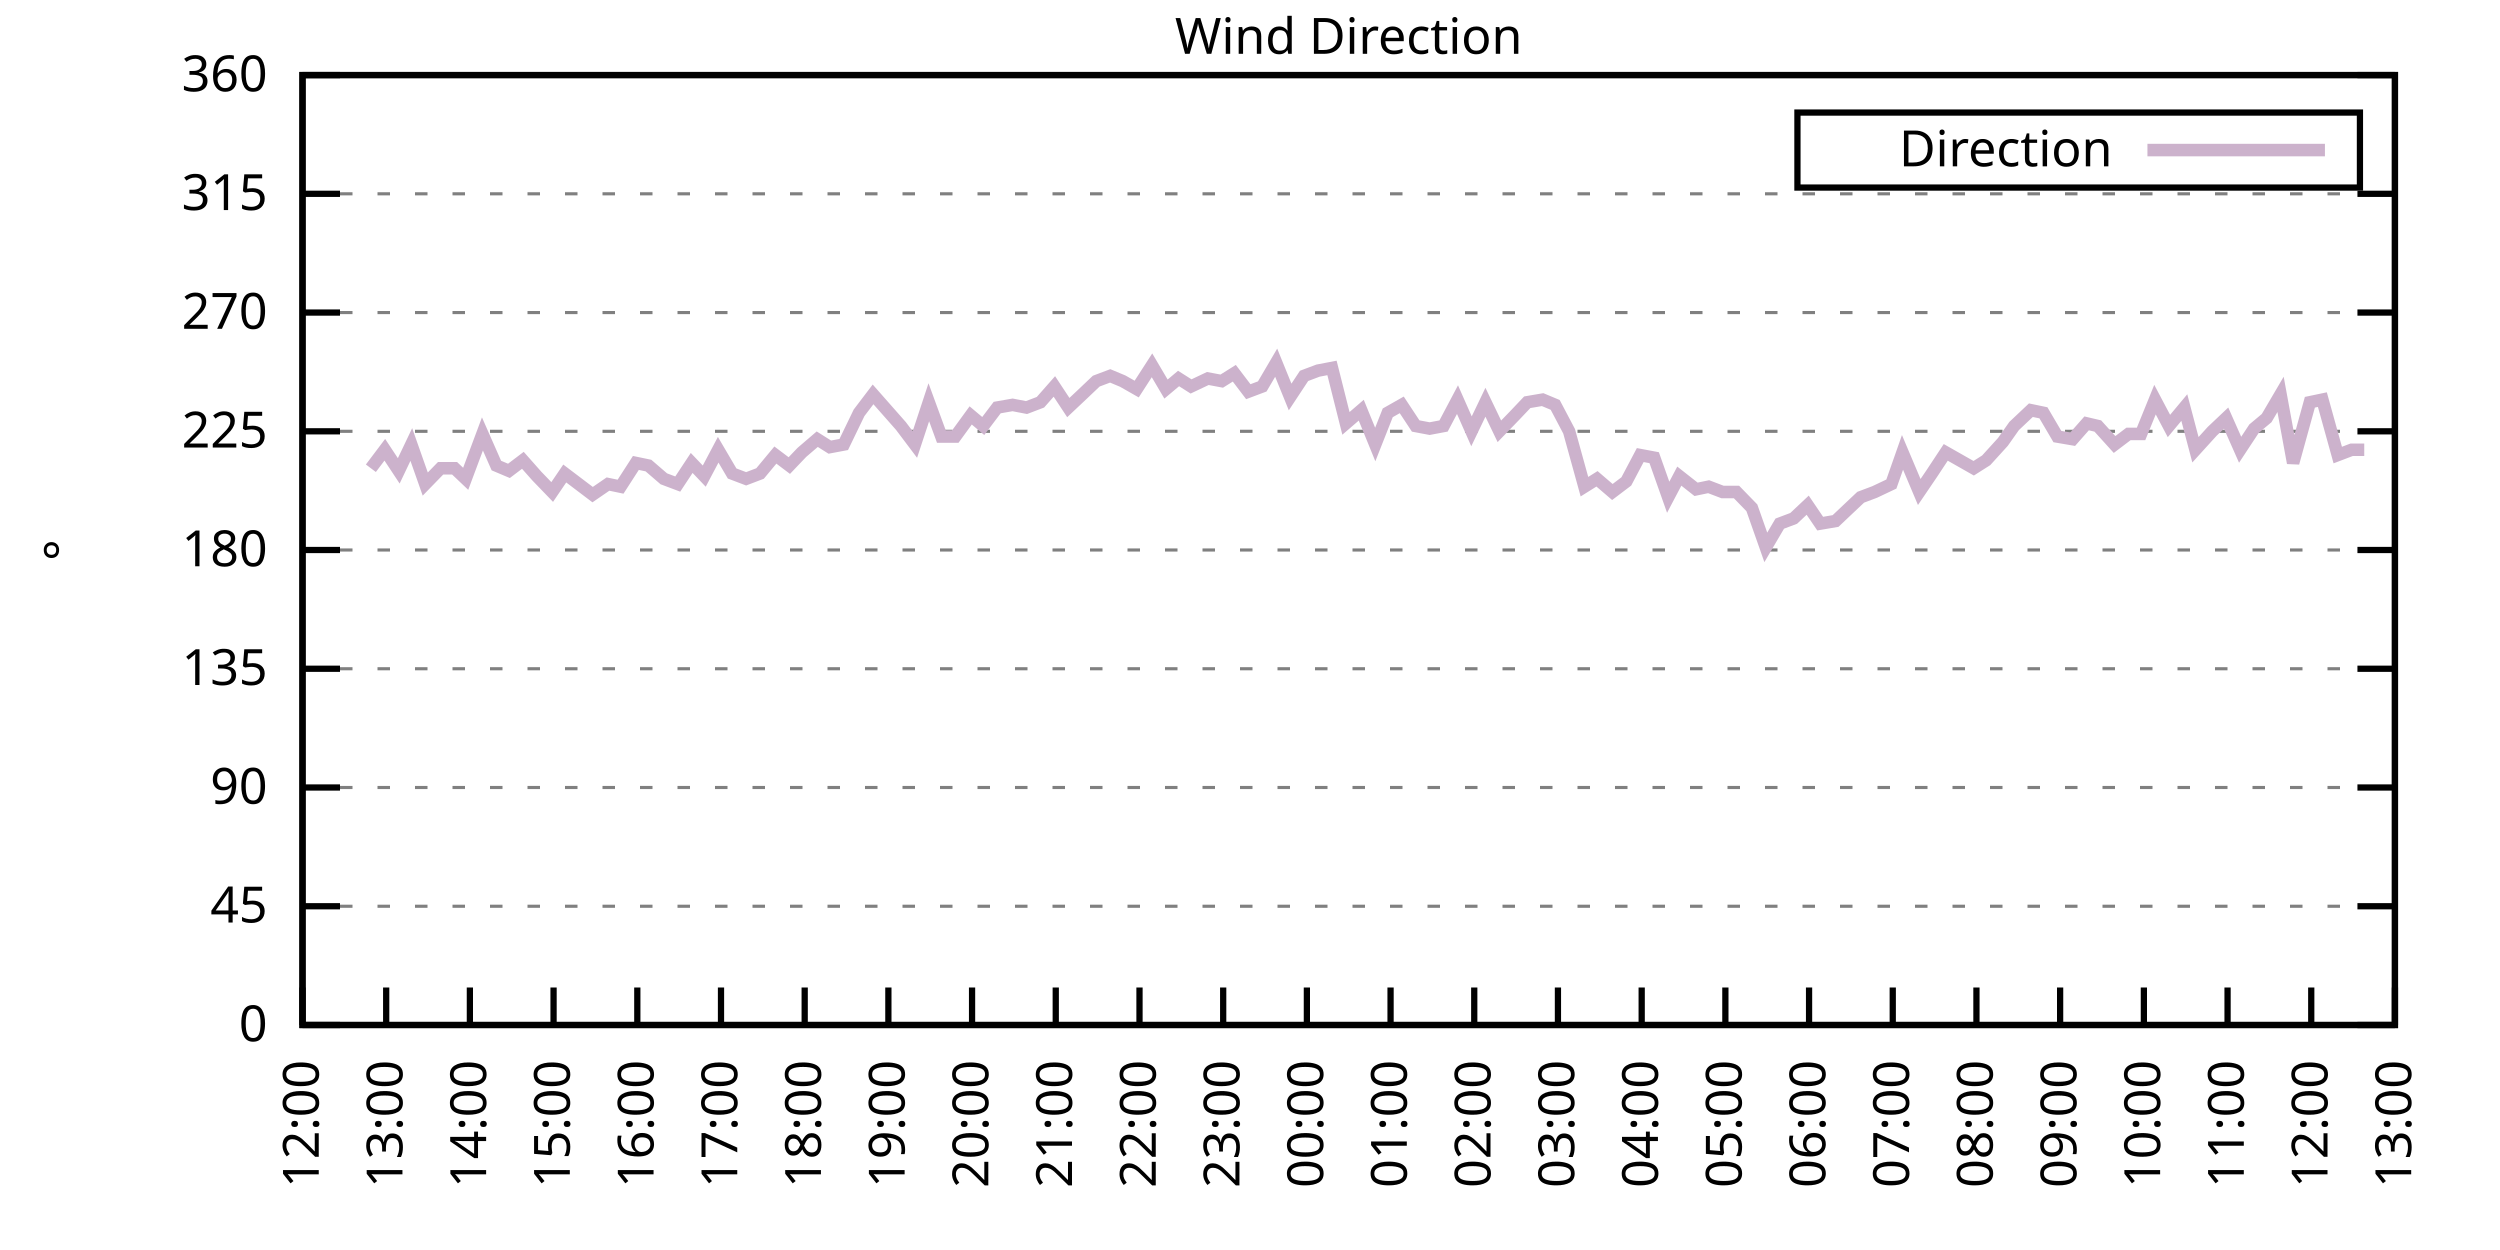
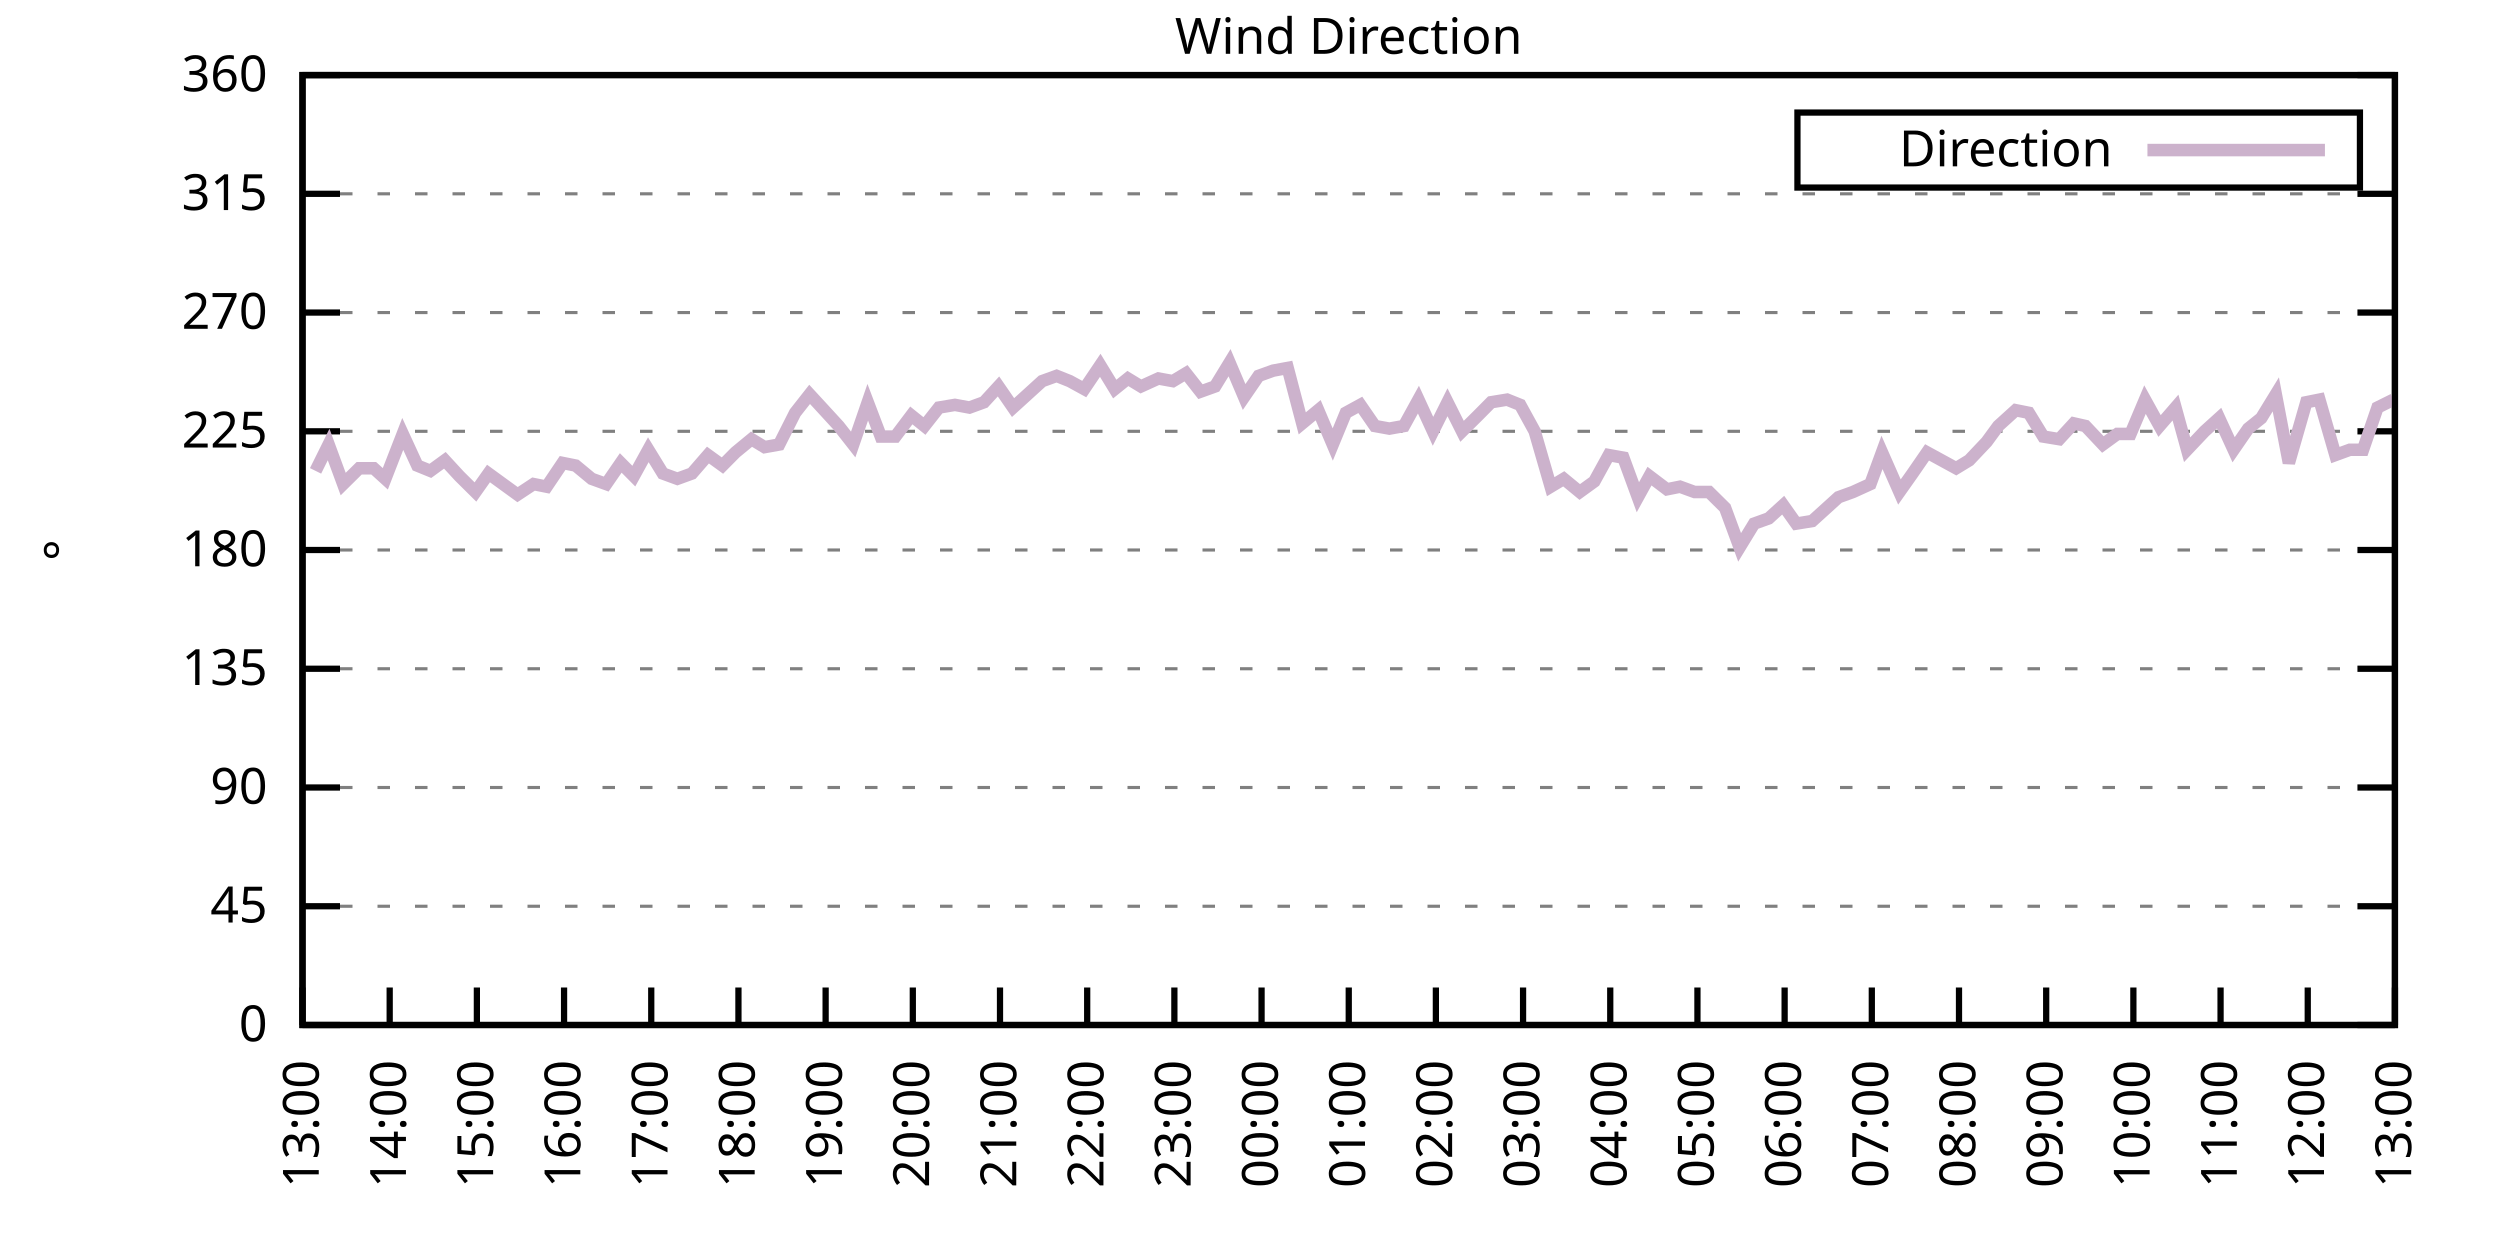
<svg xmlns="http://www.w3.org/2000/svg" xmlns:xlink="http://www.w3.org/1999/xlink" width="400" height="200" viewBox="0 0 400 200">
  <g id="gnuplot_canvas">
    <rect x="0" y="0" width="400" height="200" fill="none" />
    <defs>
      <circle id="gpDot" r="0.5" stroke-width="0.5" stroke="currentColor" />
      <path id="gpPt0" stroke-width="0.333" stroke="currentColor" d="M-1,0 h2 M0,-1 v2" />
      <path id="gpPt1" stroke-width="0.333" stroke="currentColor" d="M-1,-1 L1,1 M1,-1 L-1,1" />
      <path id="gpPt2" stroke-width="0.333" stroke="currentColor" d="M-1,0 L1,0 M0,-1 L0,1 M-1,-1 L1,1 M-1,1 L1,-1" />
      <rect id="gpPt3" stroke-width="0.333" stroke="currentColor" x="-1" y="-1" width="2" height="2" />
      <rect id="gpPt4" stroke-width="0.333" stroke="currentColor" fill="currentColor" x="-1" y="-1" width="2" height="2" />
      <circle id="gpPt5" stroke-width="0.333" stroke="currentColor" cx="0" cy="0" r="1" />
      <use xlink:href="#gpPt5" id="gpPt6" fill="currentColor" stroke="none" />
      <path id="gpPt7" stroke-width="0.333" stroke="currentColor" d="M0,-1.33 L-1.33,0.67 L1.33,0.67 z" />
      <use xlink:href="#gpPt7" id="gpPt8" fill="currentColor" stroke="none" />
      <use xlink:href="#gpPt7" id="gpPt9" stroke="currentColor" transform="rotate(180)" />
      <use xlink:href="#gpPt9" id="gpPt10" fill="currentColor" stroke="none" />
      <use xlink:href="#gpPt3" id="gpPt11" stroke="currentColor" transform="rotate(45)" />
      <use xlink:href="#gpPt11" id="gpPt12" fill="currentColor" stroke="none" />
      <path id="gpPt13" stroke-width="0.333" stroke="currentColor" d="M0,1.330 L1.265,0.411 L0.782,-1.067 L-0.782,-1.076 L-1.265,0.411 z" />
      <use xlink:href="#gpPt13" id="gpPt14" fill="currentColor" stroke="none" />
      <filter id="textbox" filterUnits="objectBoundingBox" x="0" y="0" height="1" width="1">
        <feFlood flood-color="white" flood-opacity="1" result="bgnd" />
        <feComposite in="SourceGraphic" in2="bgnd" operator="atop" />
      </filter>
      <filter id="greybox" filterUnits="objectBoundingBox" x="0" y="0" height="1" width="1">
        <feFlood flood-color="lightgrey" flood-opacity="1" result="grey" />
        <feComposite in="SourceGraphic" in2="grey" operator="atop" />
      </filter>
    </defs>
    <g fill="none" color="white" stroke="currentColor" stroke-width="1.00" stroke-linecap="butt" stroke-linejoin="miter">
</g>
    <g fill="none" color="black" stroke="currentColor" stroke-width="1.00" stroke-linecap="butt" stroke-linejoin="miter">
      <g stroke="none" shape-rendering="crispEdges">
        <polygon fill="rgb(255, 255, 255)" points="48.40,164.00 383.18,164.00 383.18,12.02 48.40,12.02 " />
      </g>
    </g>
    <g fill="none" color="black" stroke="currentColor" stroke-width="1.00" stroke-linecap="butt" stroke-linejoin="miter">
</g>
    <g fill="none" color="black" stroke="black" stroke-width="0.50" stroke-linecap="butt" stroke-linejoin="miter">
</g>
    <g fill="none" color="gray" stroke="currentColor" stroke-width="0.50" stroke-linecap="butt" stroke-linejoin="miter">
      <path stroke="gray" stroke-dasharray="2,4" class="gridline" d="M48.40,164.00 L383.19,164.00  " />
    </g>
    <g fill="none" color="gray" stroke="gray" stroke-width="1.00" stroke-linecap="butt" stroke-linejoin="miter">
</g>
    <g fill="none" color="black" stroke="currentColor" stroke-width="1.00" stroke-linecap="butt" stroke-linejoin="miter">
      <path stroke="black" d="M48.40,164.00 L54.40,164.00 M383.19,164.00 L377.19,164.00  " />
      <g transform="translate(42.80,166.60)" stroke="none" fill="black" font-family="Sans" font-size="8.00" text-anchor="end">
        <text>
          <tspan font-family="Sans"> 0</tspan>
        </text>
      </g>
    </g>
    <g fill="none" color="black" stroke="currentColor" stroke-width="1.00" stroke-linecap="butt" stroke-linejoin="miter">
</g>
    <g fill="none" color="black" stroke="black" stroke-width="0.50" stroke-linecap="butt" stroke-linejoin="miter">
</g>
    <g fill="none" color="gray" stroke="currentColor" stroke-width="0.50" stroke-linecap="butt" stroke-linejoin="miter">
      <path stroke="gray" stroke-dasharray="2,4" class="gridline" d="M48.40,145.00 L383.19,145.00  " />
    </g>
    <g fill="none" color="gray" stroke="gray" stroke-width="1.00" stroke-linecap="butt" stroke-linejoin="miter">
</g>
    <g fill="none" color="black" stroke="currentColor" stroke-width="1.00" stroke-linecap="butt" stroke-linejoin="miter">
      <path stroke="black" d="M48.40,145.00 L54.40,145.00 M383.19,145.00 L377.19,145.00  " />
      <g transform="translate(42.80,147.60)" stroke="none" fill="black" font-family="Sans" font-size="8.00" text-anchor="end">
        <text>
          <tspan font-family="Sans"> 45</tspan>
        </text>
      </g>
    </g>
    <g fill="none" color="black" stroke="currentColor" stroke-width="1.00" stroke-linecap="butt" stroke-linejoin="miter">
</g>
    <g fill="none" color="black" stroke="black" stroke-width="0.50" stroke-linecap="butt" stroke-linejoin="miter">
</g>
    <g fill="none" color="gray" stroke="currentColor" stroke-width="0.50" stroke-linecap="butt" stroke-linejoin="miter">
      <path stroke="gray" stroke-dasharray="2,4" class="gridline" d="M48.40,126.00 L383.19,126.00  " />
    </g>
    <g fill="none" color="gray" stroke="gray" stroke-width="1.00" stroke-linecap="butt" stroke-linejoin="miter">
</g>
    <g fill="none" color="black" stroke="currentColor" stroke-width="1.00" stroke-linecap="butt" stroke-linejoin="miter">
      <path stroke="black" d="M48.40,126.00 L54.40,126.00 M383.19,126.00 L377.19,126.00  " />
      <g transform="translate(42.80,128.60)" stroke="none" fill="black" font-family="Sans" font-size="8.00" text-anchor="end">
        <text>
          <tspan font-family="Sans"> 90</tspan>
        </text>
      </g>
    </g>
    <g fill="none" color="black" stroke="currentColor" stroke-width="1.00" stroke-linecap="butt" stroke-linejoin="miter">
</g>
    <g fill="none" color="black" stroke="black" stroke-width="0.50" stroke-linecap="butt" stroke-linejoin="miter">
</g>
    <g fill="none" color="gray" stroke="currentColor" stroke-width="0.50" stroke-linecap="butt" stroke-linejoin="miter">
      <path stroke="gray" stroke-dasharray="2,4" class="gridline" d="M48.40,107.00 L383.19,107.00  " />
    </g>
    <g fill="none" color="gray" stroke="gray" stroke-width="1.00" stroke-linecap="butt" stroke-linejoin="miter">
</g>
    <g fill="none" color="black" stroke="currentColor" stroke-width="1.00" stroke-linecap="butt" stroke-linejoin="miter">
      <path stroke="black" d="M48.40,107.00 L54.40,107.00 M383.19,107.00 L377.19,107.00  " />
      <g transform="translate(42.80,109.60)" stroke="none" fill="black" font-family="Sans" font-size="8.00" text-anchor="end">
        <text>
          <tspan font-family="Sans"> 135</tspan>
        </text>
      </g>
    </g>
    <g fill="none" color="black" stroke="currentColor" stroke-width="1.00" stroke-linecap="butt" stroke-linejoin="miter">
</g>
    <g fill="none" color="black" stroke="black" stroke-width="0.50" stroke-linecap="butt" stroke-linejoin="miter">
</g>
    <g fill="none" color="gray" stroke="currentColor" stroke-width="0.50" stroke-linecap="butt" stroke-linejoin="miter">
      <path stroke="gray" stroke-dasharray="2,4" class="gridline" d="M48.40,88.00 L383.19,88.00  " />
    </g>
    <g fill="none" color="gray" stroke="gray" stroke-width="1.00" stroke-linecap="butt" stroke-linejoin="miter">
</g>
    <g fill="none" color="black" stroke="currentColor" stroke-width="1.00" stroke-linecap="butt" stroke-linejoin="miter">
      <path stroke="black" d="M48.40,88.00 L54.40,88.00 M383.19,88.00 L377.19,88.00  " />
      <g transform="translate(42.80,90.60)" stroke="none" fill="black" font-family="Sans" font-size="8.00" text-anchor="end">
        <text>
          <tspan font-family="Sans"> 180</tspan>
        </text>
      </g>
    </g>
    <g fill="none" color="black" stroke="currentColor" stroke-width="1.00" stroke-linecap="butt" stroke-linejoin="miter">
</g>
    <g fill="none" color="black" stroke="black" stroke-width="0.50" stroke-linecap="butt" stroke-linejoin="miter">
</g>
    <g fill="none" color="gray" stroke="currentColor" stroke-width="0.50" stroke-linecap="butt" stroke-linejoin="miter">
      <path stroke="gray" stroke-dasharray="2,4" class="gridline" d="M48.40,69.01 L383.19,69.01  " />
    </g>
    <g fill="none" color="gray" stroke="gray" stroke-width="1.00" stroke-linecap="butt" stroke-linejoin="miter">
</g>
    <g fill="none" color="black" stroke="currentColor" stroke-width="1.00" stroke-linecap="butt" stroke-linejoin="miter">
      <path stroke="black" d="M48.40,69.01 L54.40,69.01 M383.19,69.01 L377.19,69.01  " />
      <g transform="translate(42.80,71.61)" stroke="none" fill="black" font-family="Sans" font-size="8.00" text-anchor="end">
        <text>
          <tspan font-family="Sans"> 225</tspan>
        </text>
      </g>
    </g>
    <g fill="none" color="black" stroke="currentColor" stroke-width="1.00" stroke-linecap="butt" stroke-linejoin="miter">
</g>
    <g fill="none" color="black" stroke="black" stroke-width="0.50" stroke-linecap="butt" stroke-linejoin="miter">
</g>
    <g fill="none" color="gray" stroke="currentColor" stroke-width="0.50" stroke-linecap="butt" stroke-linejoin="miter">
      <path stroke="gray" stroke-dasharray="2,4" class="gridline" d="M48.40,50.01 L383.19,50.01  " />
    </g>
    <g fill="none" color="gray" stroke="gray" stroke-width="1.00" stroke-linecap="butt" stroke-linejoin="miter">
</g>
    <g fill="none" color="black" stroke="currentColor" stroke-width="1.00" stroke-linecap="butt" stroke-linejoin="miter">
      <path stroke="black" d="M48.40,50.01 L54.40,50.01 M383.19,50.01 L377.19,50.01  " />
      <g transform="translate(42.80,52.61)" stroke="none" fill="black" font-family="Sans" font-size="8.00" text-anchor="end">
        <text>
          <tspan font-family="Sans"> 270</tspan>
        </text>
      </g>
    </g>
    <g fill="none" color="black" stroke="currentColor" stroke-width="1.00" stroke-linecap="butt" stroke-linejoin="miter">
</g>
    <g fill="none" color="black" stroke="black" stroke-width="0.50" stroke-linecap="butt" stroke-linejoin="miter">
</g>
    <g fill="none" color="gray" stroke="currentColor" stroke-width="0.50" stroke-linecap="butt" stroke-linejoin="miter">
      <path stroke="gray" stroke-dasharray="2,4" class="gridline" d="M48.40,31.01 L383.19,31.01  " />
    </g>
    <g fill="none" color="gray" stroke="gray" stroke-width="1.00" stroke-linecap="butt" stroke-linejoin="miter">
</g>
    <g fill="none" color="black" stroke="currentColor" stroke-width="1.00" stroke-linecap="butt" stroke-linejoin="miter">
      <path stroke="black" d="M48.40,31.01 L54.40,31.01 M383.19,31.01 L377.19,31.01  " />
      <g transform="translate(42.80,33.61)" stroke="none" fill="black" font-family="Sans" font-size="8.00" text-anchor="end">
        <text>
          <tspan font-family="Sans"> 315</tspan>
        </text>
      </g>
    </g>
    <g fill="none" color="black" stroke="currentColor" stroke-width="1.00" stroke-linecap="butt" stroke-linejoin="miter">
</g>
    <g fill="none" color="black" stroke="black" stroke-width="0.50" stroke-linecap="butt" stroke-linejoin="miter">
</g>
    <g fill="none" color="gray" stroke="currentColor" stroke-width="0.50" stroke-linecap="butt" stroke-linejoin="miter">
      <path stroke="gray" stroke-dasharray="2,4" class="gridline" d="M48.40,12.01 L383.19,12.01  " />
    </g>
    <g fill="none" color="gray" stroke="gray" stroke-width="1.00" stroke-linecap="butt" stroke-linejoin="miter">
</g>
    <g fill="none" color="black" stroke="currentColor" stroke-width="1.00" stroke-linecap="butt" stroke-linejoin="miter">
      <path stroke="black" d="M48.40,12.01 L54.40,12.01 M383.19,12.01 L377.19,12.01  " />
      <g transform="translate(42.80,14.61)" stroke="none" fill="black" font-family="Sans" font-size="8.00" text-anchor="end">
        <text>
          <tspan font-family="Sans"> 360</tspan>
        </text>
      </g>
    </g>
    <g fill="none" color="black" stroke="currentColor" stroke-width="1.00" stroke-linecap="butt" stroke-linejoin="miter">
      <path stroke="black" d="M48.40,164.00 L48.40,158.00  " />
      <g transform="translate(51.00,169.60) rotate(270.00)" stroke="none" fill="black" font-family="Sans" font-size="8.00" text-anchor="end">
        <text>
-           <tspan font-family="Sans">12:00</tspan>
-         </text>
-       </g>
-     </g>
-     <g fill="none" color="black" stroke="currentColor" stroke-width="1.00" stroke-linecap="butt" stroke-linejoin="miter">
-       <path stroke="black" d="M61.79,164.00 L61.79,158.00  " />
-       <g transform="translate(64.39,169.60) rotate(270.00)" stroke="none" fill="black" font-family="Sans" font-size="8.00" text-anchor="end">
-         <text>
          <tspan font-family="Sans">13:00</tspan>
        </text>
      </g>
    </g>
    <g fill="none" color="black" stroke="currentColor" stroke-width="1.00" stroke-linecap="butt" stroke-linejoin="miter">
-       <path stroke="black" d="M75.18,164.00 L75.18,158.00  " />
-       <g transform="translate(77.78,169.60) rotate(270.00)" stroke="none" fill="black" font-family="Sans" font-size="8.00" text-anchor="end">
+       <path stroke="black" d="M62.35,164.00 L62.35,158.00  " />
+       <g transform="translate(64.95,169.60) rotate(270.00)" stroke="none" fill="black" font-family="Sans" font-size="8.00" text-anchor="end">
        <text>
          <tspan font-family="Sans">14:00</tspan>
        </text>
      </g>
    </g>
    <g fill="none" color="black" stroke="currentColor" stroke-width="1.00" stroke-linecap="butt" stroke-linejoin="miter">
-       <path stroke="black" d="M88.57,164.00 L88.57,158.00  " />
-       <g transform="translate(91.17,169.60) rotate(270.00)" stroke="none" fill="black" font-family="Sans" font-size="8.00" text-anchor="end">
+       <path stroke="black" d="M76.30,164.00 L76.30,158.00  " />
+       <g transform="translate(78.90,169.60) rotate(270.00)" stroke="none" fill="black" font-family="Sans" font-size="8.00" text-anchor="end">
        <text>
          <tspan font-family="Sans">15:00</tspan>
        </text>
      </g>
    </g>
    <g fill="none" color="black" stroke="currentColor" stroke-width="1.00" stroke-linecap="butt" stroke-linejoin="miter">
-       <path stroke="black" d="M101.97,164.00 L101.97,158.00  " />
-       <g transform="translate(104.57,169.60) rotate(270.00)" stroke="none" fill="black" font-family="Sans" font-size="8.00" text-anchor="end">
+       <path stroke="black" d="M90.25,164.00 L90.25,158.00  " />
+       <g transform="translate(92.85,169.60) rotate(270.00)" stroke="none" fill="black" font-family="Sans" font-size="8.00" text-anchor="end">
        <text>
          <tspan font-family="Sans">16:00</tspan>
        </text>
      </g>
    </g>
    <g fill="none" color="black" stroke="currentColor" stroke-width="1.00" stroke-linecap="butt" stroke-linejoin="miter">
-       <path stroke="black" d="M115.36,164.00 L115.36,158.00  " />
-       <g transform="translate(117.96,169.60) rotate(270.00)" stroke="none" fill="black" font-family="Sans" font-size="8.00" text-anchor="end">
+       <path stroke="black" d="M104.20,164.00 L104.20,158.00  " />
+       <g transform="translate(106.80,169.60) rotate(270.00)" stroke="none" fill="black" font-family="Sans" font-size="8.00" text-anchor="end">
        <text>
          <tspan font-family="Sans">17:00</tspan>
        </text>
      </g>
    </g>
    <g fill="none" color="black" stroke="currentColor" stroke-width="1.00" stroke-linecap="butt" stroke-linejoin="miter">
-       <path stroke="black" d="M128.75,164.00 L128.75,158.00  " />
-       <g transform="translate(131.35,169.60) rotate(270.00)" stroke="none" fill="black" font-family="Sans" font-size="8.00" text-anchor="end">
+       <path stroke="black" d="M118.15,164.00 L118.15,158.00  " />
+       <g transform="translate(120.75,169.60) rotate(270.00)" stroke="none" fill="black" font-family="Sans" font-size="8.00" text-anchor="end">
        <text>
          <tspan font-family="Sans">18:00</tspan>
        </text>
      </g>
    </g>
    <g fill="none" color="black" stroke="currentColor" stroke-width="1.00" stroke-linecap="butt" stroke-linejoin="miter">
-       <path stroke="black" d="M142.14,164.00 L142.14,158.00  " />
-       <g transform="translate(144.74,169.60) rotate(270.00)" stroke="none" fill="black" font-family="Sans" font-size="8.00" text-anchor="end">
+       <path stroke="black" d="M132.10,164.00 L132.10,158.00  " />
+       <g transform="translate(134.70,169.60) rotate(270.00)" stroke="none" fill="black" font-family="Sans" font-size="8.00" text-anchor="end">
        <text>
          <tspan font-family="Sans">19:00</tspan>
        </text>
      </g>
    </g>
    <g fill="none" color="black" stroke="currentColor" stroke-width="1.00" stroke-linecap="butt" stroke-linejoin="miter">
-       <path stroke="black" d="M155.53,164.00 L155.53,158.00  " />
-       <g transform="translate(158.13,169.60) rotate(270.00)" stroke="none" fill="black" font-family="Sans" font-size="8.00" text-anchor="end">
+       <path stroke="black" d="M146.05,164.00 L146.05,158.00  " />
+       <g transform="translate(148.65,169.60) rotate(270.00)" stroke="none" fill="black" font-family="Sans" font-size="8.00" text-anchor="end">
        <text>
          <tspan font-family="Sans">20:00</tspan>
        </text>
      </g>
    </g>
    <g fill="none" color="black" stroke="currentColor" stroke-width="1.00" stroke-linecap="butt" stroke-linejoin="miter">
-       <path stroke="black" d="M168.92,164.00 L168.92,158.00  " />
-       <g transform="translate(171.52,169.60) rotate(270.00)" stroke="none" fill="black" font-family="Sans" font-size="8.00" text-anchor="end">
+       <path stroke="black" d="M160.00,164.00 L160.00,158.00  " />
+       <g transform="translate(162.60,169.60) rotate(270.00)" stroke="none" fill="black" font-family="Sans" font-size="8.00" text-anchor="end">
        <text>
          <tspan font-family="Sans">21:00</tspan>
        </text>
      </g>
    </g>
    <g fill="none" color="black" stroke="currentColor" stroke-width="1.00" stroke-linecap="butt" stroke-linejoin="miter">
-       <path stroke="black" d="M182.32,164.00 L182.32,158.00  " />
-       <g transform="translate(184.92,169.60) rotate(270.00)" stroke="none" fill="black" font-family="Sans" font-size="8.00" text-anchor="end">
+       <path stroke="black" d="M173.95,164.00 L173.95,158.00  " />
+       <g transform="translate(176.55,169.60) rotate(270.00)" stroke="none" fill="black" font-family="Sans" font-size="8.00" text-anchor="end">
        <text>
          <tspan font-family="Sans">22:00</tspan>
        </text>
      </g>
    </g>
    <g fill="none" color="black" stroke="currentColor" stroke-width="1.00" stroke-linecap="butt" stroke-linejoin="miter">
-       <path stroke="black" d="M195.71,164.00 L195.71,158.00  " />
-       <g transform="translate(198.31,169.60) rotate(270.00)" stroke="none" fill="black" font-family="Sans" font-size="8.00" text-anchor="end">
+       <path stroke="black" d="M187.90,164.00 L187.90,158.00  " />
+       <g transform="translate(190.50,169.60) rotate(270.00)" stroke="none" fill="black" font-family="Sans" font-size="8.00" text-anchor="end">
        <text>
          <tspan font-family="Sans">23:00</tspan>
        </text>
      </g>
    </g>
    <g fill="none" color="black" stroke="currentColor" stroke-width="1.00" stroke-linecap="butt" stroke-linejoin="miter">
-       <path stroke="black" d="M209.10,164.00 L209.10,158.00  " />
-       <g transform="translate(211.70,169.60) rotate(270.00)" stroke="none" fill="black" font-family="Sans" font-size="8.00" text-anchor="end">
+       <path stroke="black" d="M201.85,164.00 L201.85,158.00  " />
+       <g transform="translate(204.45,169.60) rotate(270.00)" stroke="none" fill="black" font-family="Sans" font-size="8.00" text-anchor="end">
        <text>
          <tspan font-family="Sans">00:00</tspan>
        </text>
      </g>
    </g>
    <g fill="none" color="black" stroke="currentColor" stroke-width="1.00" stroke-linecap="butt" stroke-linejoin="miter">
-       <path stroke="black" d="M222.49,164.00 L222.49,158.00  " />
-       <g transform="translate(225.09,169.60) rotate(270.00)" stroke="none" fill="black" font-family="Sans" font-size="8.00" text-anchor="end">
+       <path stroke="black" d="M215.80,164.00 L215.80,158.00  " />
+       <g transform="translate(218.40,169.60) rotate(270.00)" stroke="none" fill="black" font-family="Sans" font-size="8.00" text-anchor="end">
        <text>
          <tspan font-family="Sans">01:00</tspan>
        </text>
      </g>
    </g>
    <g fill="none" color="black" stroke="currentColor" stroke-width="1.00" stroke-linecap="butt" stroke-linejoin="miter">
-       <path stroke="black" d="M235.88,164.00 L235.88,158.00  " />
-       <g transform="translate(238.48,169.60) rotate(270.00)" stroke="none" fill="black" font-family="Sans" font-size="8.00" text-anchor="end">
+       <path stroke="black" d="M229.74,164.00 L229.74,158.00  " />
+       <g transform="translate(232.34,169.60) rotate(270.00)" stroke="none" fill="black" font-family="Sans" font-size="8.00" text-anchor="end">
        <text>
          <tspan font-family="Sans">02:00</tspan>
        </text>
      </g>
    </g>
    <g fill="none" color="black" stroke="currentColor" stroke-width="1.00" stroke-linecap="butt" stroke-linejoin="miter">
-       <path stroke="black" d="M249.27,164.00 L249.27,158.00  " />
-       <g transform="translate(251.87,169.60) rotate(270.00)" stroke="none" fill="black" font-family="Sans" font-size="8.00" text-anchor="end">
+       <path stroke="black" d="M243.69,164.00 L243.69,158.00  " />
+       <g transform="translate(246.29,169.60) rotate(270.00)" stroke="none" fill="black" font-family="Sans" font-size="8.00" text-anchor="end">
        <text>
          <tspan font-family="Sans">03:00</tspan>
        </text>
      </g>
    </g>
    <g fill="none" color="black" stroke="currentColor" stroke-width="1.00" stroke-linecap="butt" stroke-linejoin="miter">
-       <path stroke="black" d="M262.67,164.00 L262.67,158.00  " />
-       <g transform="translate(265.27,169.60) rotate(270.00)" stroke="none" fill="black" font-family="Sans" font-size="8.00" text-anchor="end">
+       <path stroke="black" d="M257.64,164.00 L257.64,158.00  " />
+       <g transform="translate(260.24,169.60) rotate(270.00)" stroke="none" fill="black" font-family="Sans" font-size="8.00" text-anchor="end">
        <text>
          <tspan font-family="Sans">04:00</tspan>
        </text>
      </g>
    </g>
    <g fill="none" color="black" stroke="currentColor" stroke-width="1.00" stroke-linecap="butt" stroke-linejoin="miter">
-       <path stroke="black" d="M276.06,164.00 L276.06,158.00  " />
-       <g transform="translate(278.66,169.60) rotate(270.00)" stroke="none" fill="black" font-family="Sans" font-size="8.00" text-anchor="end">
+       <path stroke="black" d="M271.59,164.00 L271.59,158.00  " />
+       <g transform="translate(274.19,169.60) rotate(270.00)" stroke="none" fill="black" font-family="Sans" font-size="8.00" text-anchor="end">
        <text>
          <tspan font-family="Sans">05:00</tspan>
        </text>
      </g>
    </g>
    <g fill="none" color="black" stroke="currentColor" stroke-width="1.00" stroke-linecap="butt" stroke-linejoin="miter">
-       <path stroke="black" d="M289.45,164.00 L289.45,158.00  " />
-       <g transform="translate(292.05,169.60) rotate(270.00)" stroke="none" fill="black" font-family="Sans" font-size="8.00" text-anchor="end">
+       <path stroke="black" d="M285.54,164.00 L285.54,158.00  " />
+       <g transform="translate(288.14,169.60) rotate(270.00)" stroke="none" fill="black" font-family="Sans" font-size="8.00" text-anchor="end">
        <text>
          <tspan font-family="Sans">06:00</tspan>
        </text>
      </g>
    </g>
    <g fill="none" color="black" stroke="currentColor" stroke-width="1.00" stroke-linecap="butt" stroke-linejoin="miter">
-       <path stroke="black" d="M302.84,164.00 L302.84,158.00  " />
-       <g transform="translate(305.44,169.60) rotate(270.00)" stroke="none" fill="black" font-family="Sans" font-size="8.00" text-anchor="end">
+       <path stroke="black" d="M299.49,164.00 L299.49,158.00  " />
+       <g transform="translate(302.09,169.60) rotate(270.00)" stroke="none" fill="black" font-family="Sans" font-size="8.00" text-anchor="end">
        <text>
          <tspan font-family="Sans">07:00</tspan>
        </text>
      </g>
    </g>
    <g fill="none" color="black" stroke="currentColor" stroke-width="1.00" stroke-linecap="butt" stroke-linejoin="miter">
-       <path stroke="black" d="M316.23,164.00 L316.23,158.00  " />
-       <g transform="translate(318.83,169.60) rotate(270.00)" stroke="none" fill="black" font-family="Sans" font-size="8.00" text-anchor="end">
+       <path stroke="black" d="M313.44,164.00 L313.44,158.00  " />
+       <g transform="translate(316.04,169.60) rotate(270.00)" stroke="none" fill="black" font-family="Sans" font-size="8.00" text-anchor="end">
        <text>
          <tspan font-family="Sans">08:00</tspan>
        </text>
      </g>
    </g>
    <g fill="none" color="black" stroke="currentColor" stroke-width="1.00" stroke-linecap="butt" stroke-linejoin="miter">
-       <path stroke="black" d="M329.62,164.00 L329.62,158.00  " />
-       <g transform="translate(332.22,169.60) rotate(270.00)" stroke="none" fill="black" font-family="Sans" font-size="8.00" text-anchor="end">
+       <path stroke="black" d="M327.39,164.00 L327.39,158.00  " />
+       <g transform="translate(329.99,169.60) rotate(270.00)" stroke="none" fill="black" font-family="Sans" font-size="8.00" text-anchor="end">
        <text>
          <tspan font-family="Sans">09:00</tspan>
        </text>
      </g>
    </g>
    <g fill="none" color="black" stroke="currentColor" stroke-width="1.00" stroke-linecap="butt" stroke-linejoin="miter">
-       <path stroke="black" d="M343.02,164.00 L343.02,158.00  " />
-       <g transform="translate(345.62,169.60) rotate(270.00)" stroke="none" fill="black" font-family="Sans" font-size="8.00" text-anchor="end">
+       <path stroke="black" d="M341.34,164.00 L341.34,158.00  " />
+       <g transform="translate(343.94,169.60) rotate(270.00)" stroke="none" fill="black" font-family="Sans" font-size="8.00" text-anchor="end">
        <text>
          <tspan font-family="Sans">10:00</tspan>
        </text>
      </g>
    </g>
    <g fill="none" color="black" stroke="currentColor" stroke-width="1.00" stroke-linecap="butt" stroke-linejoin="miter">
-       <path stroke="black" d="M356.41,164.00 L356.41,158.00  " />
-       <g transform="translate(359.01,169.60) rotate(270.00)" stroke="none" fill="black" font-family="Sans" font-size="8.00" text-anchor="end">
+       <path stroke="black" d="M355.29,164.00 L355.29,158.00  " />
+       <g transform="translate(357.89,169.60) rotate(270.00)" stroke="none" fill="black" font-family="Sans" font-size="8.00" text-anchor="end">
        <text>
          <tspan font-family="Sans">11:00</tspan>
        </text>
      </g>
    </g>
    <g fill="none" color="black" stroke="currentColor" stroke-width="1.00" stroke-linecap="butt" stroke-linejoin="miter">
-       <path stroke="black" d="M369.80,164.00 L369.80,158.00  " />
-       <g transform="translate(372.40,169.60) rotate(270.00)" stroke="none" fill="black" font-family="Sans" font-size="8.00" text-anchor="end">
+       <path stroke="black" d="M369.24,164.00 L369.24,158.00  " />
+       <g transform="translate(371.84,169.60) rotate(270.00)" stroke="none" fill="black" font-family="Sans" font-size="8.00" text-anchor="end">
        <text>
          <tspan font-family="Sans">12:00</tspan>
        </text>
      </g>
    </g>
    <g fill="none" color="black" stroke="currentColor" stroke-width="1.00" stroke-linecap="butt" stroke-linejoin="miter">
      <path stroke="black" d="M383.19,164.00 L383.19,158.00  " />
      <g transform="translate(385.79,169.60) rotate(270.00)" stroke="none" fill="black" font-family="Sans" font-size="8.00" text-anchor="end">
        <text>
          <tspan font-family="Sans">13:00</tspan>
        </text>
      </g>
    </g>
    <g fill="none" color="black" stroke="currentColor" stroke-width="1.00" stroke-linecap="butt" stroke-linejoin="miter">
</g>
    <g fill="none" color="black" stroke="currentColor" stroke-width="1.00" stroke-linecap="butt" stroke-linejoin="miter">
      <path stroke="black" d="M48.40,12.01 L48.40,164.00 L383.19,164.00 L383.19,12.01 L48.40,12.01 Z  " />
    </g>
    <g fill="none" color="black" stroke="currentColor" stroke-width="1.00" stroke-linecap="butt" stroke-linejoin="miter">
</g>
    <g fill="none" color="black" stroke="currentColor" stroke-width="1.00" stroke-linecap="butt" stroke-linejoin="miter">
      <path stroke="black" d="M287.59,30.01 L287.59,18.01 L377.59,18.01 L377.59,30.01 L287.59,30.01 Z  " />
    </g>
    <g id="Wind_direction_plot_1">
      <g fill="none" color="white" stroke="black" stroke-width="2.00" stroke-linecap="butt" stroke-linejoin="miter">
</g>
      <g fill="none" color="black" stroke="currentColor" stroke-width="2.00" stroke-linecap="butt" stroke-linejoin="miter">
        <g transform="translate(337.99,26.61)" stroke="none" fill="black" font-family="Sans" font-size="8.00" text-anchor="end">
          <text>
            <tspan font-family="Sans">Direction</tspan>
          </text>
        </g>
      </g>
      <g fill="none" color="black" stroke="currentColor" stroke-width="2.00" stroke-linecap="butt" stroke-linejoin="miter">
-         <path stroke="rgb(204, 178, 204)" d="M343.59,24.01 L371.99,24.01 M59.34,74.92 L61.57,71.96 L63.80,75.34 L65.81,71.12 L68.04,77.45 L70.50,74.92   L72.73,74.92 L74.51,76.61 L77.19,69.43 L79.42,74.49 L81.43,75.34 L83.66,73.65 L85.90,76.18 L88.35,78.72   L90.36,75.76 L92.59,77.45 L94.82,79.14 L97.28,77.45 L99.29,77.87 L101.74,74.07 L103.75,74.49 L106.21,76.61   L108.44,77.45 L110.67,74.07 L112.68,76.18 L114.91,71.96 L117.14,75.76 L119.38,76.61 L121.61,75.76 L124.06,72.81   L126.29,74.49 L128.30,72.38 L130.76,70.27 L132.77,71.54 L135.00,71.12 L137.45,66.05 L139.69,63.10 L141.92,65.63   L144.15,68.16 L146.38,71.12 L148.61,64.36 L150.62,69.85 L152.85,69.85 L155.31,66.47 L157.32,68.16 L159.55,65.21   L162.01,64.78 L164.24,65.21 L166.47,64.36 L168.70,61.83 L170.93,65.21 L173.17,63.10 L175.40,60.98 L177.63,60.14   L179.64,60.98 L181.87,62.25 L184.32,58.45 L186.56,62.25 L188.57,60.56 L190.57,61.83 L193.25,60.56 L195.48,60.98   L197.49,59.72 L199.73,62.67 L201.96,61.83 L204.19,58.03 L206.42,63.52 L208.65,60.14 L210.88,59.30 L213.12,58.87   L215.35,67.74 L217.80,65.63 L220.04,71.12 L222.04,66.05 L224.28,64.78 L226.51,68.16 L228.74,68.58 L230.97,68.16   L233.20,63.94 L235.44,69.01 L237.67,64.36 L239.90,69.01 L242.36,66.47 L244.36,64.36 L246.82,63.94 L248.83,64.78   L251.06,69.01 L253.51,77.87 L255.52,76.61 L257.98,78.72 L260.21,77.03 L262.44,72.81 L264.67,73.23 L266.91,79.56   L268.69,76.18 L271.37,78.29 L273.38,77.87 L275.61,78.72 L277.84,78.72 L280.30,81.25 L282.53,87.58 L284.76,83.78   L286.99,82.94 L289.23,80.83 L291.23,83.78 L293.69,83.36 L295.92,81.25 L297.71,79.56 L299.94,78.72 L302.62,77.45   L304.40,72.38 L307.08,78.72 L309.09,75.76 L311.32,72.38 L315.79,74.92 L317.79,73.65 L320.47,70.70 L322.26,68.16   L324.94,65.63 L326.95,66.05 L329.18,69.85 L331.63,70.27 L333.86,67.74 L335.65,68.16 L338.33,71.12 L340.56,69.43   L342.57,69.43 L344.80,63.94 L347.03,68.16 L349.49,65.21 L351.27,71.96 L353.95,69.01 L356.18,66.90 L358.42,71.96   L360.65,68.58 L362.66,66.90 L364.89,63.10 L366.90,74.07 L369.58,64.36 L371.58,63.94 L374.04,72.81 L376.27,71.96   L378.28,71.96  " />
+         <path stroke="rgb(204, 178, 204)" d="M343.59,24.01 L371.99,24.01 M50.49,75.34 L52.58,71.12 L54.91,77.45 L57.47,74.92 L59.79,74.92 L61.65,76.61   L64.44,69.43 L66.77,74.49 L68.86,75.34 L71.18,73.65 L73.51,76.18 L76.07,78.72 L78.16,75.76 L80.48,77.45   L82.81,79.14 L85.37,77.45 L87.46,77.87 L90.02,74.07 L92.11,74.49 L94.67,76.61 L96.99,77.45 L99.32,74.07   L101.41,76.18 L103.73,71.96 L106.06,75.76 L108.38,76.61 L110.71,75.76 L113.27,72.81 L115.59,74.49 L117.68,72.38   L120.24,70.27 L122.33,71.54 L124.66,71.12 L127.22,66.05 L129.54,63.10 L131.87,65.63 L134.19,68.16 L136.51,71.12   L138.84,64.36 L140.93,69.85 L143.26,69.85 L145.81,66.47 L147.91,68.16 L150.23,65.21 L152.79,64.78 L155.11,65.21   L157.44,64.36 L159.76,61.83 L162.09,65.21 L164.41,63.10 L166.74,60.98 L169.06,60.14 L171.16,60.98 L173.48,62.25   L176.04,58.45 L178.36,62.25 L180.46,60.56 L182.55,61.83 L185.34,60.56 L187.66,60.98 L189.76,59.72 L192.08,62.67   L194.41,61.83 L196.73,58.03 L199.06,63.52 L201.38,60.14 L203.71,59.30 L206.03,58.87 L208.36,67.74 L210.91,65.63   L213.24,71.12 L215.33,66.05 L217.65,64.78 L219.98,68.16 L222.30,68.58 L224.63,68.16 L226.95,63.94 L229.28,69.01   L231.60,64.36 L233.93,69.01 L236.49,66.47 L238.58,64.36 L241.14,63.94 L243.23,64.78 L245.55,69.01 L248.11,77.87   L250.20,76.61 L252.76,78.72 L255.09,77.03 L257.41,72.81 L259.74,73.23 L262.06,79.56 L263.92,76.18 L266.71,78.29   L268.80,77.87 L271.13,78.72 L273.45,78.72 L276.01,81.25 L278.34,87.58 L280.66,83.78 L282.99,82.94 L285.31,80.83   L287.40,83.78 L289.96,83.36 L292.29,81.25 L294.15,79.56 L296.47,78.72 L299.26,77.45 L301.12,72.38 L303.91,78.72   L306.00,75.76 L308.33,72.38 L312.98,74.92 L315.07,73.65 L317.86,70.70 L319.72,68.16 L322.51,65.63 L324.60,66.05   L326.93,69.85 L329.48,70.27 L331.81,67.74 L333.67,68.16 L336.46,71.12 L338.78,69.43 L340.88,69.43 L343.20,63.94   L345.53,68.16 L348.08,65.21 L349.94,71.96 L352.73,69.01 L355.06,66.90 L357.38,71.96 L359.71,68.58 L361.80,66.90   L364.13,63.10 L366.22,74.07 L369.01,64.36 L371.10,63.94 L373.66,72.81 L375.98,71.96 L378.08,71.96 L380.40,65.21   L382.96,63.94  " />
      </g>
    </g>
    <g fill="none" color="black" stroke="currentColor" stroke-width="2.00" stroke-linecap="butt" stroke-linejoin="miter">
</g>
    <g fill="none" color="black" stroke="black" stroke-width="1.00" stroke-linecap="butt" stroke-linejoin="miter">
</g>
    <g fill="none" color="black" stroke="currentColor" stroke-width="1.00" stroke-linecap="butt" stroke-linejoin="miter">
      <path stroke="black" d="M48.40,12.01 L48.40,164.00 L383.19,164.00 L383.19,12.01 L48.40,12.01 Z  " />
      <g transform="translate(12.80,88.01) rotate(270.00)" stroke="none" fill="black" font-family="Sans" font-size="8.00" text-anchor="middle">
        <text>
          <tspan font-family="Sans">°</tspan>
        </text>
      </g>
    </g>
    <g fill="none" color="black" stroke="currentColor" stroke-width="1.00" stroke-linecap="butt" stroke-linejoin="miter">
</g>
    <g fill="none" color="black" stroke="currentColor" stroke-width="1.00" stroke-linecap="butt" stroke-linejoin="miter">
      <g transform="translate(215.79,8.61)" stroke="none" fill="black" font-family="Sans" font-size="8.00" text-anchor="middle">
        <text>
          <tspan font-family="Sans">Wind Direction</tspan>
        </text>
      </g>
    </g>
    <g fill="none" color="black" stroke="currentColor" stroke-width="1.00" stroke-linecap="butt" stroke-linejoin="miter">
</g>
  </g>
</svg>
